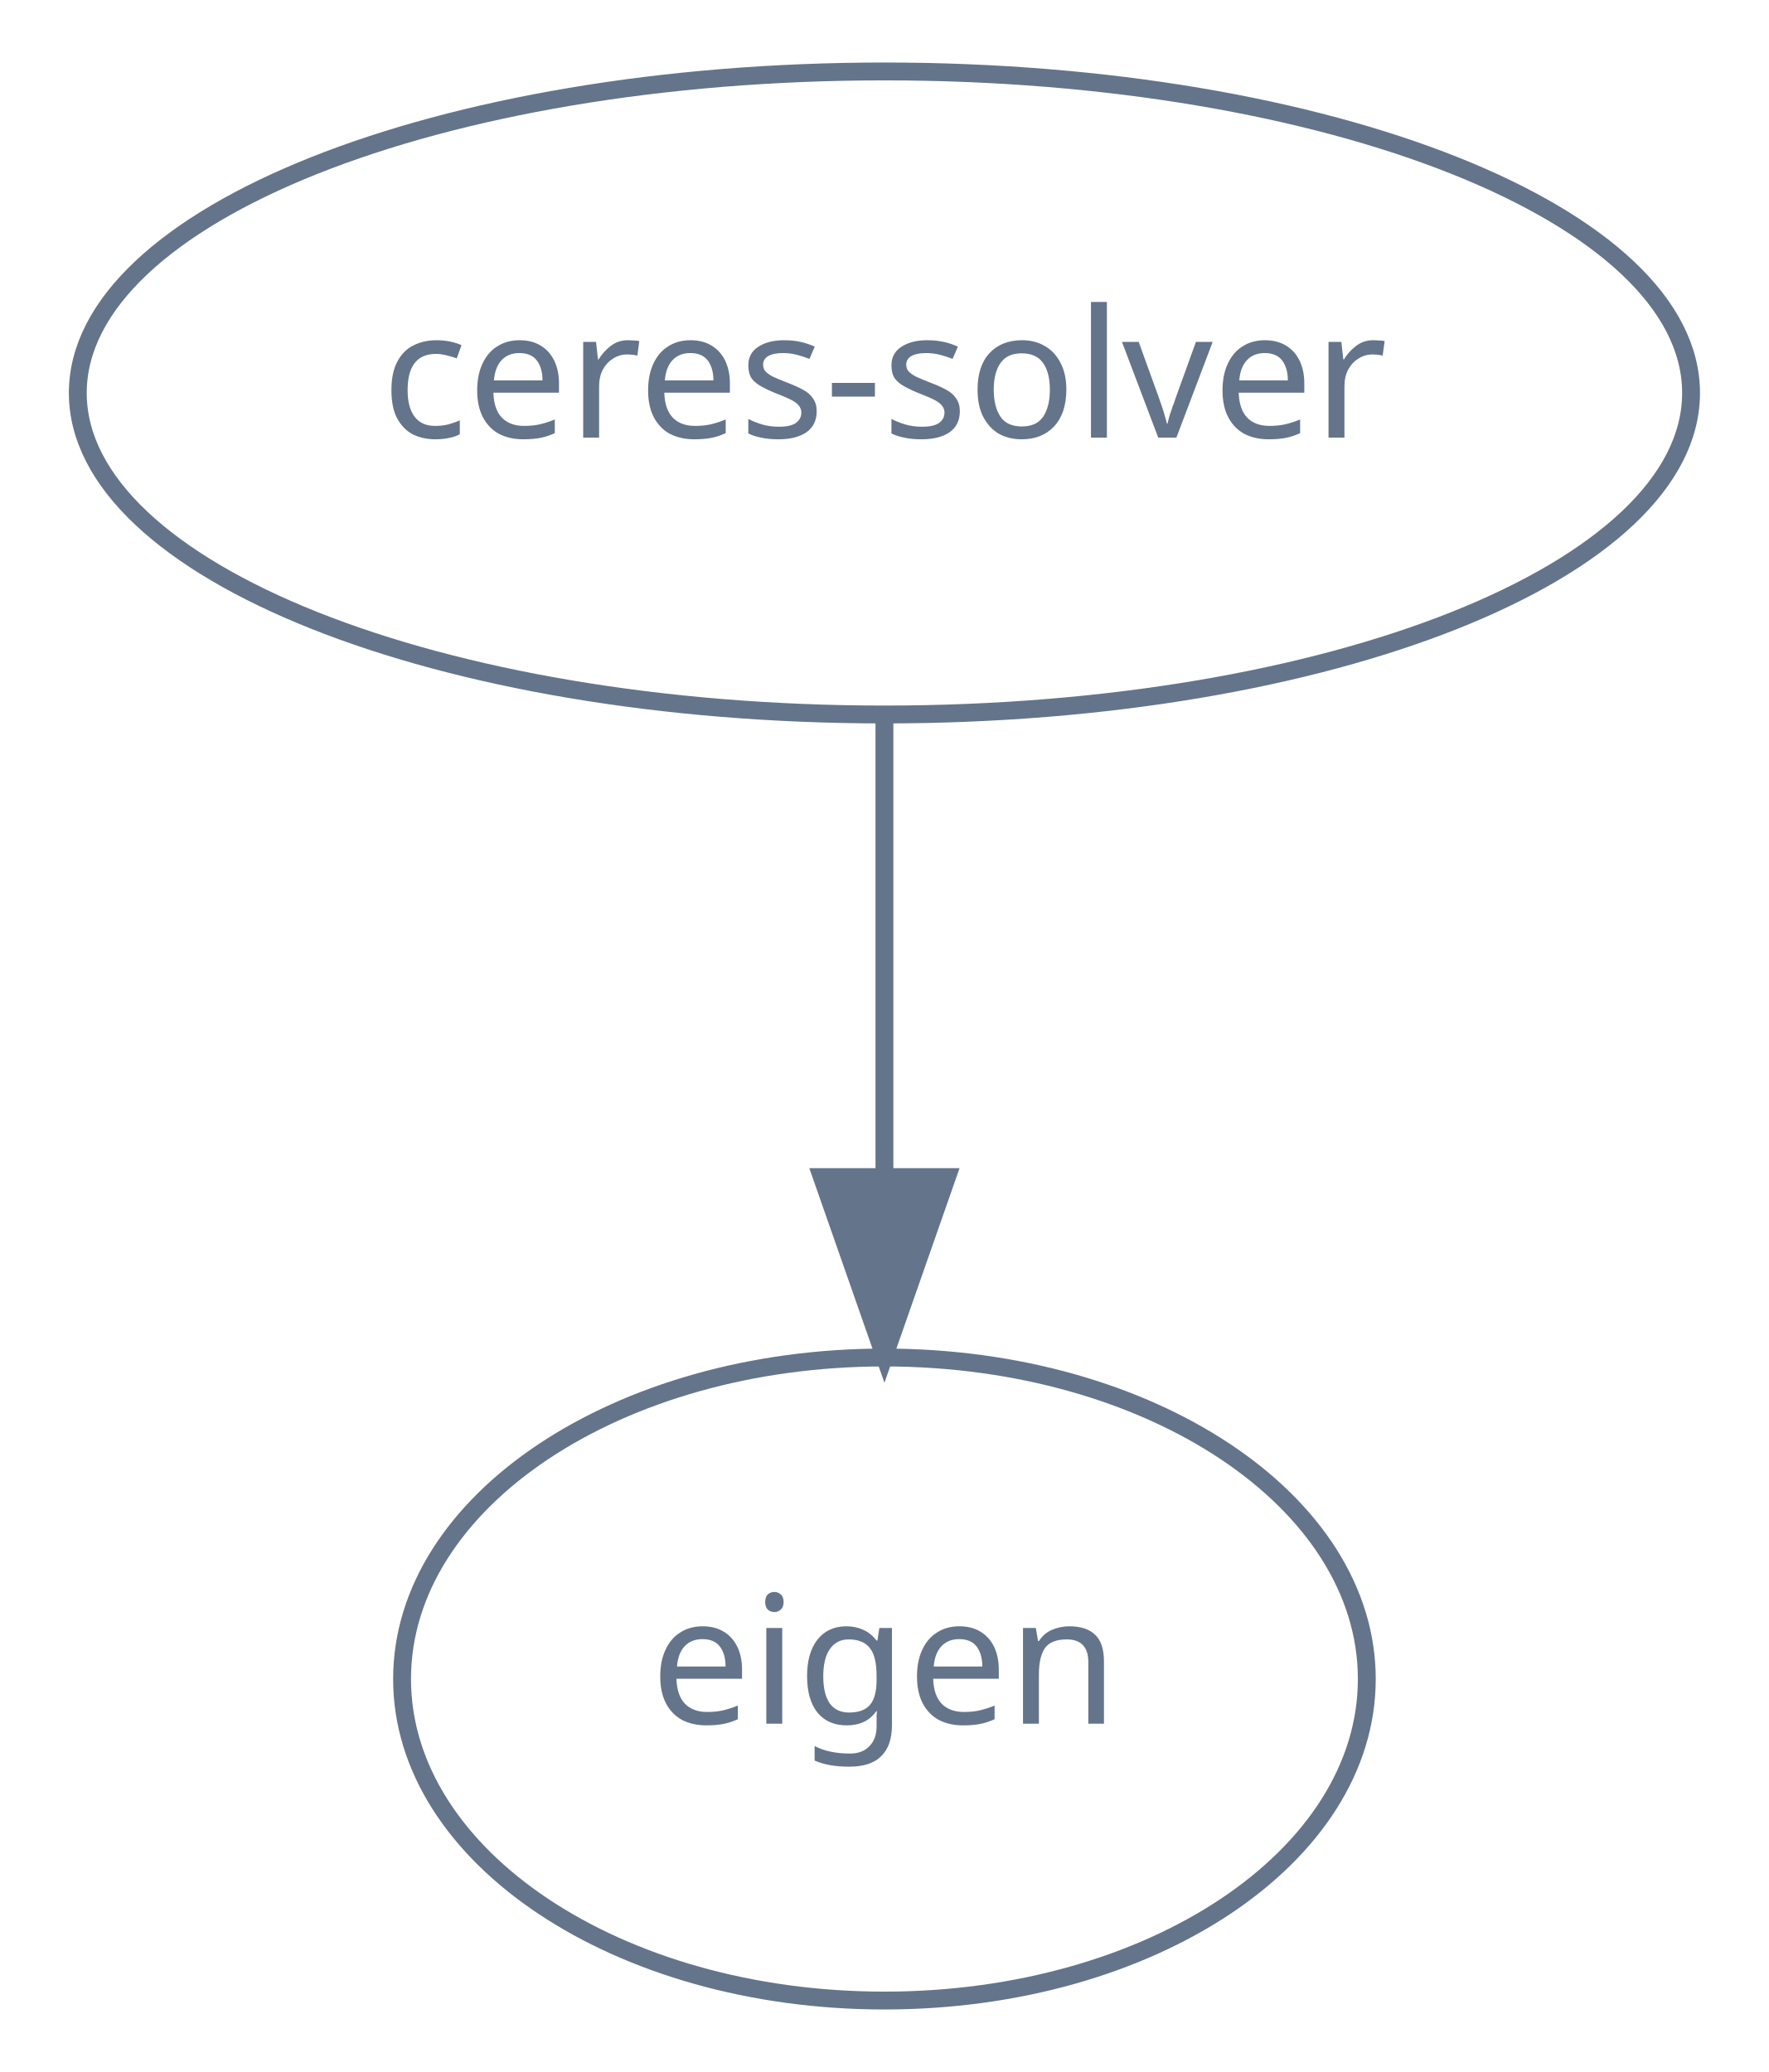
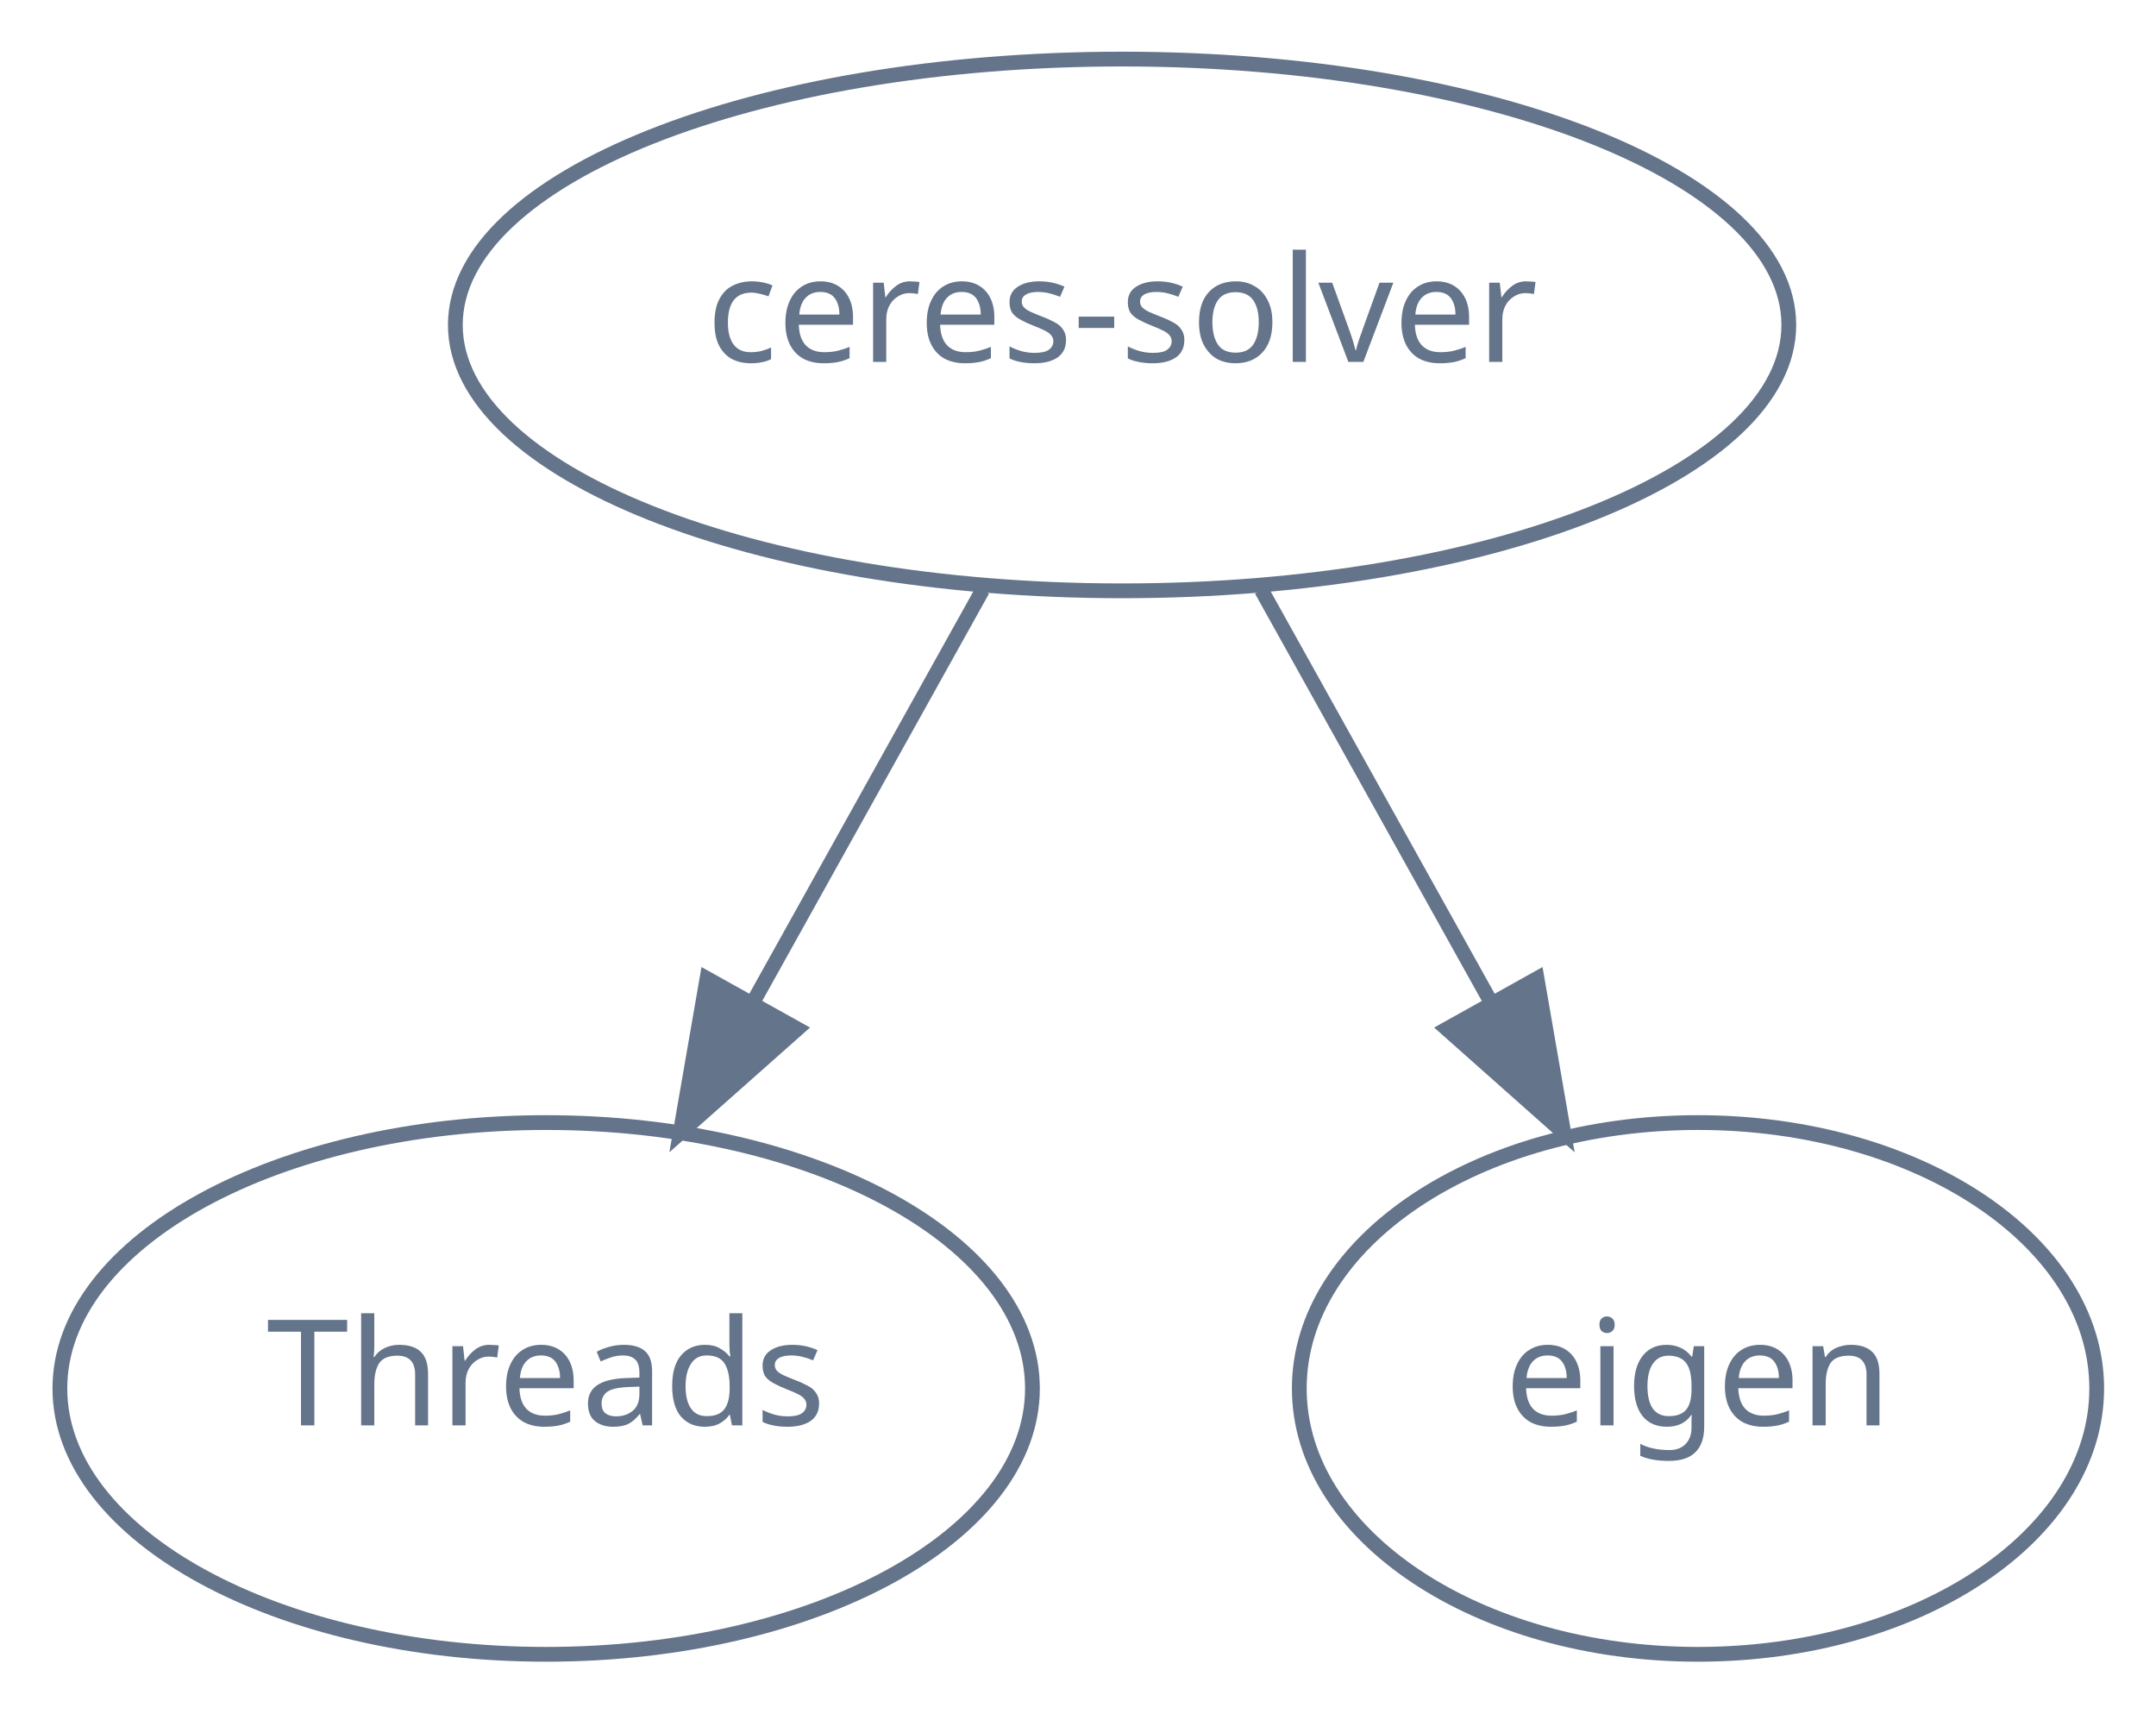
- <svg xmlns="http://www.w3.org/2000/svg" width="99pt" height="116pt" viewBox="0.00 0.00 98.65 116.00">
+ <svg xmlns="http://www.w3.org/2000/svg" width="146pt" height="116pt" viewBox="0.00 0.00 145.97 116.00">
  <g id="graph0" class="graph" transform="scale(1 1) rotate(0) translate(4 112)">
    <g id="node1" class="node">
-       <ellipse fill="none" stroke="#64748b" cx="45.33" cy="-90" rx="45.15" ry="18" />
-       <text text-anchor="middle" x="45.33" y="-87.5" font-family="Times-Roman" font-size="10.00" fill="#64748b">ceres-solver</text>
+       <ellipse fill="none" stroke="#64748b" cx="71.97" cy="-90" rx="45.15" ry="18" />
+       <text text-anchor="middle" x="71.97" y="-87.5" font-family="Times-Roman" font-size="10.00" fill="#64748b">ceres-solver</text>
    </g>
    <g id="node2" class="node">
-       <ellipse fill="none" stroke="#64748b" cx="45.33" cy="-18" rx="27" ry="18" />
-       <text text-anchor="middle" x="45.33" y="-15.5" font-family="Times-Roman" font-size="10.00" fill="#64748b">eigen</text>
+       <ellipse fill="none" stroke="#64748b" cx="32.97" cy="-18" rx="32.93" ry="18" />
+       <text text-anchor="middle" x="32.97" y="-15.5" font-family="Times-Roman" font-size="10.00" fill="#64748b">Threads</text>
    </g>
    <g id="edge1" class="edge">
-       <path fill="none" stroke="#64748b" d="M45.33,-71.7C45.33,-63.98 45.33,-54.71 45.33,-46.11" />
-       <polygon fill="#64748b" stroke="#64748b" points="48.83,-46.1 45.33,-36.1 41.83,-46.1 48.83,-46.1" />
+       <path fill="none" stroke="#64748b" d="M62.52,-72.05C57.86,-63.68 52.13,-53.4 46.97,-44.13" />
+       <polygon fill="#64748b" stroke="#64748b" points="49.98,-42.34 42.05,-35.31 43.86,-45.75 49.98,-42.34" />
+     </g>
+     <g id="node3" class="node">
+       <ellipse fill="none" stroke="#64748b" cx="110.97" cy="-18" rx="27" ry="18" />
+       <text text-anchor="middle" x="110.97" y="-15.5" font-family="Times-Roman" font-size="10.00" fill="#64748b">eigen</text>
+     </g>
+     <g id="edge2" class="edge">
+       <path fill="none" stroke="#64748b" d="M81.41,-72.05C86.07,-63.68 91.8,-53.4 96.96,-44.13" />
+       <polygon fill="#64748b" stroke="#64748b" points="100.07,-45.75 101.88,-35.31 93.96,-42.34 100.07,-45.75" />
    </g>
  </g>
</svg>
